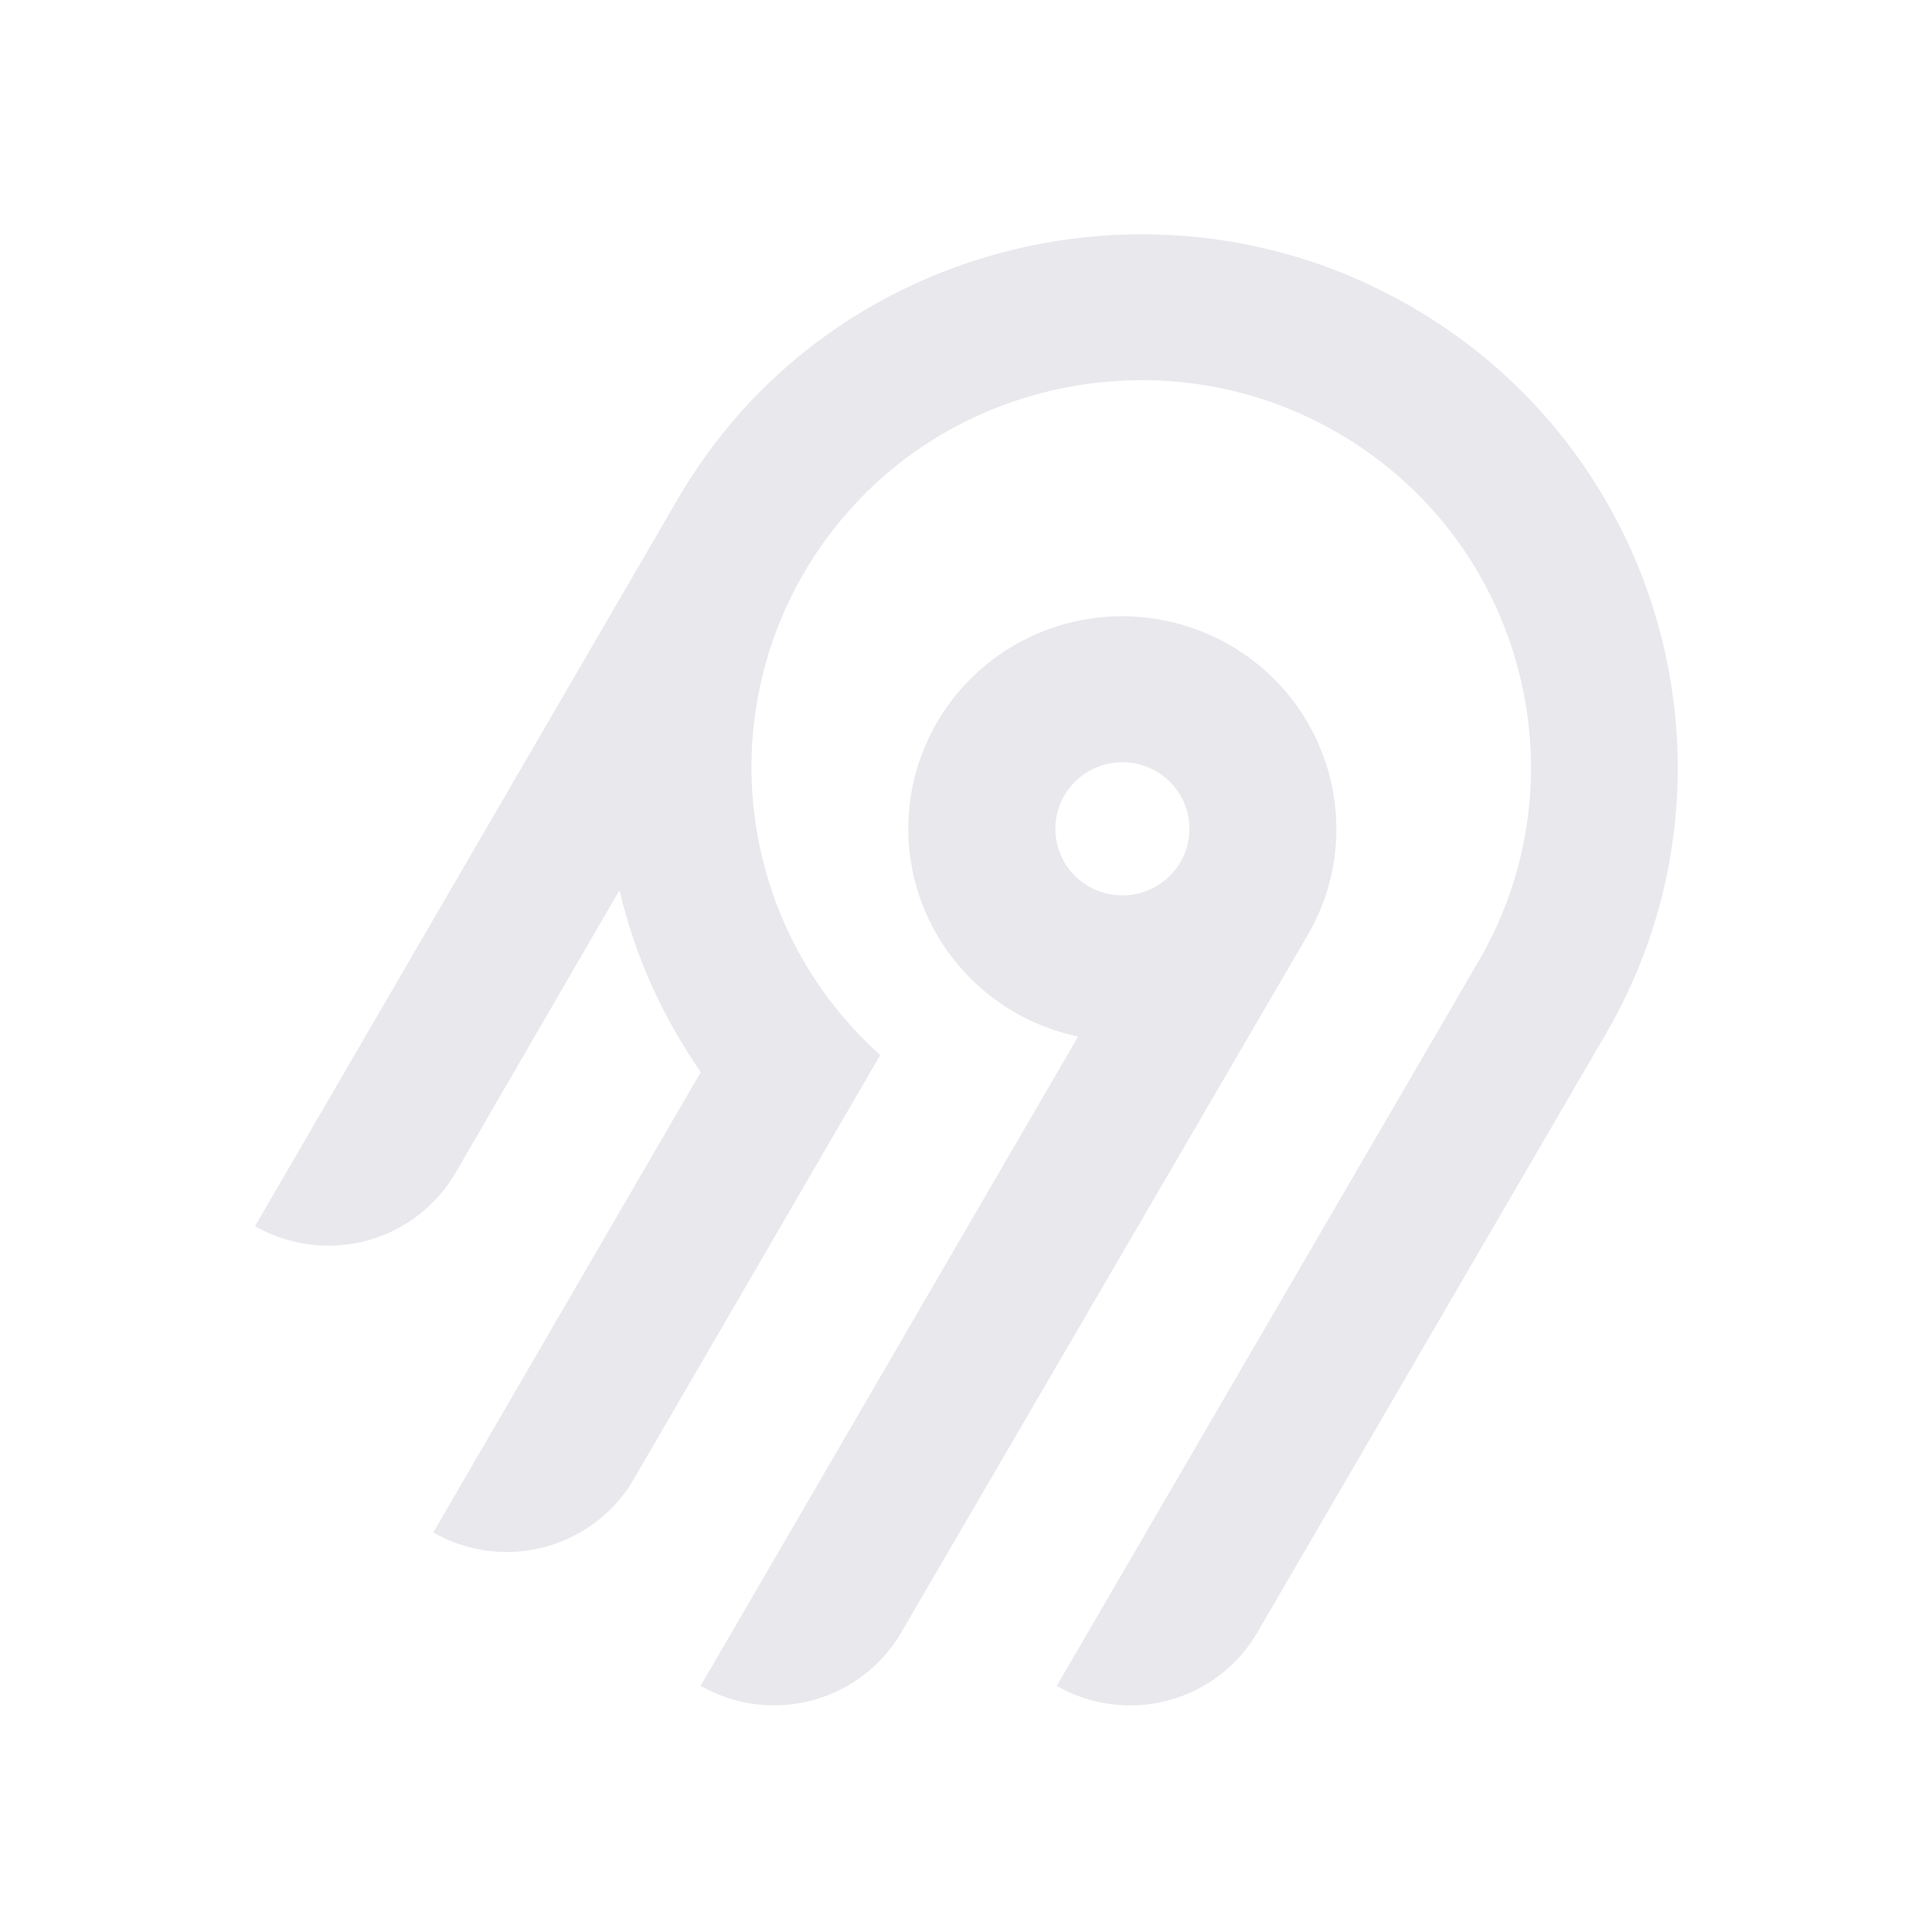
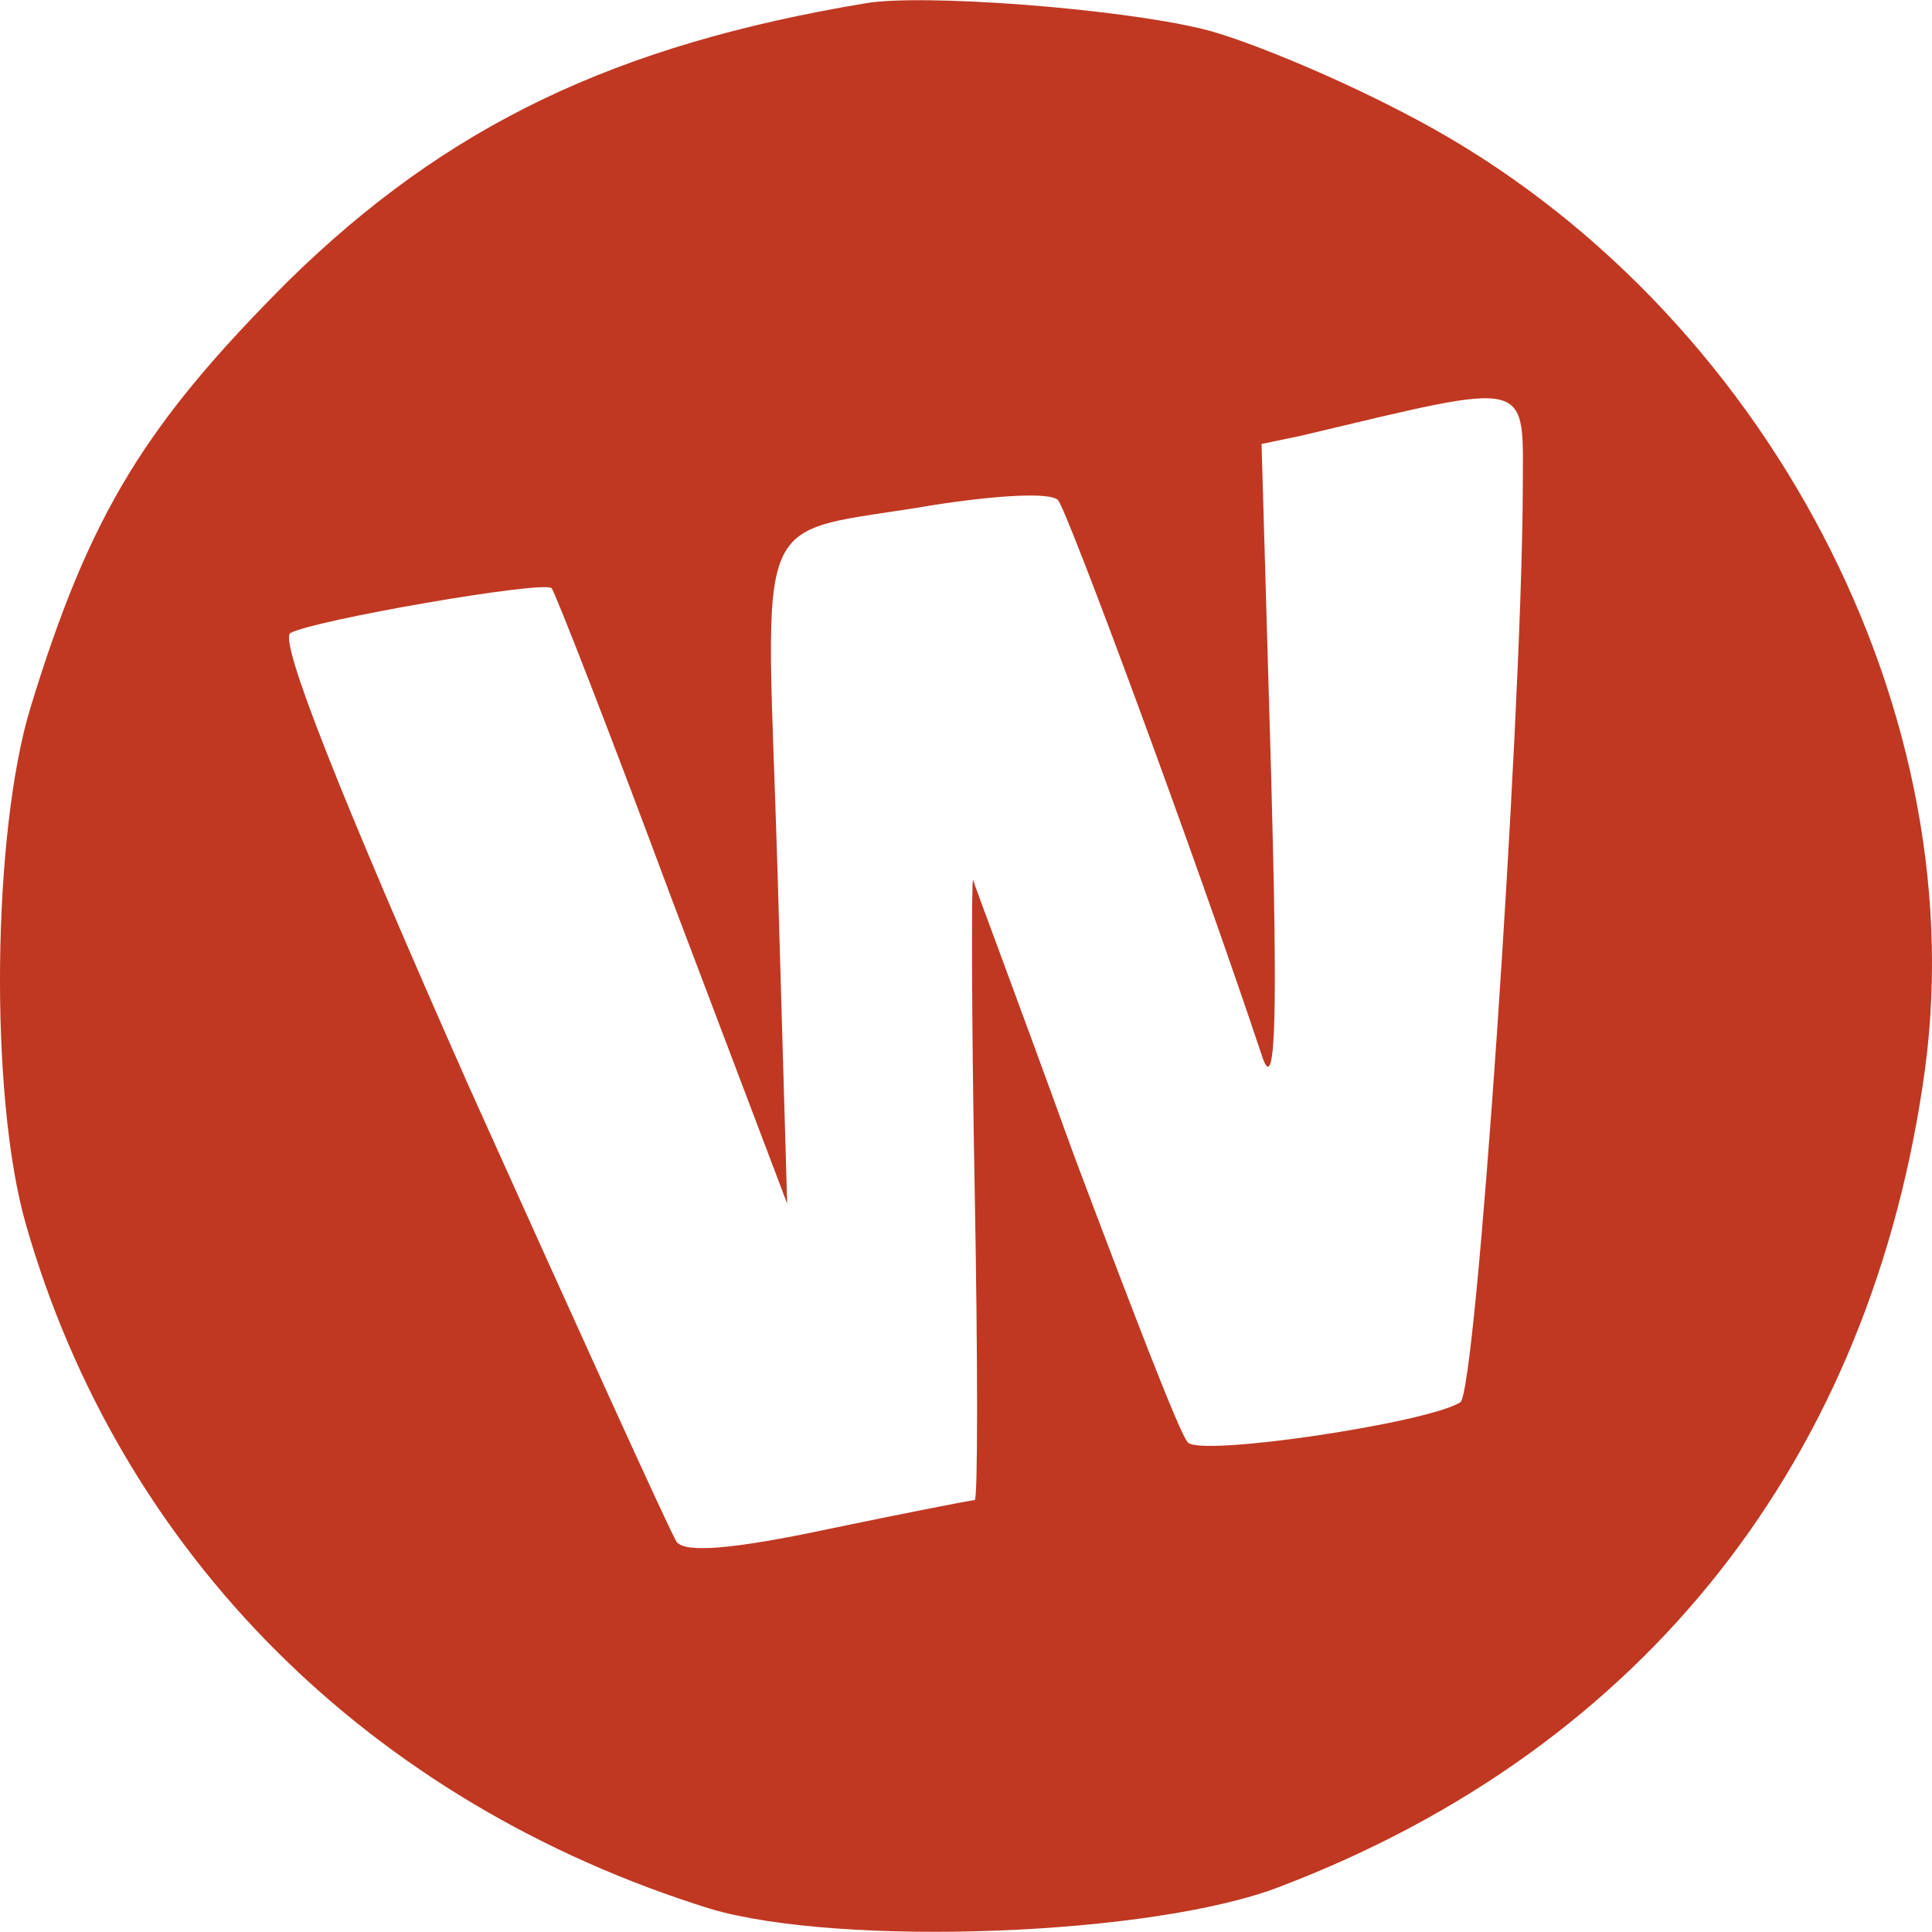
- <svg xmlns="http://www.w3.org/2000/svg" width="250" height="250" fill="none">
-   <path fill="#e8e8ed" fill-rule="evenodd" d="M95.775 53.416c20.364-22.88 54.087-29.592 81.811-16.385 36.836 17.549 50.274 62.252 30.219 96.734l-45.115 77.487a18.994 18.994 0 0 1-11.536 8.784 19.12 19.12 0 0 1-14.412-1.878l54.62-93.829c14.55-25.027 4.818-57.467-21.888-70.24-20.038-9.583-44.533-4.795-59.336 11.685a50.008 50.008 0 0 0-12.902 32.877 49.989 49.989 0 0 0 16.664 37.87l-31.887 54.875a18.917 18.917 0 0 1-4.885 5.534 19.041 19.041 0 0 1-6.647 3.255 19.13 19.13 0 0 1-7.395.482 19.087 19.087 0 0 1-7.018-2.365l34.617-59.575a68.424 68.424 0 0 1-10.524-23.544l-21.213 36.579a18.994 18.994 0 0 1-11.535 8.784A19.123 19.123 0 0 1 33 158.668l54.856-94.356a70.296 70.296 0 0 1 7.919-10.896Zm63.314 30.034c13.211 7.577 17.774 24.427 10.13 37.54l-52.603 90.251a18.997 18.997 0 0 1-11.536 8.784 19.122 19.122 0 0 1-14.412-1.878l48.843-84.024a27.778 27.778 0 0 1-10.825-4.847 27.545 27.545 0 0 1-7.783-8.907 27.344 27.344 0 0 1-3.307-11.326 27.293 27.293 0 0 1 1.776-11.66 27.454 27.454 0 0 1 6.533-9.846 27.703 27.703 0 0 1 10.087-6.222 27.858 27.858 0 0 1 23.097 2.135Zm-19.134 16.961a8.645 8.645 0 0 0-2.232 2.529h-.003a8.565 8.565 0 0 0 .632 9.556 8.68 8.68 0 0 0 4.097 2.915 8.738 8.738 0 0 0 5.036.163 8.692 8.692 0 0 0 4.279-2.642 8.59 8.59 0 0 0 2.079-4.558 8.563 8.563 0 0 0-.821-4.938 8.645 8.645 0 0 0-3.444-3.652 8.72 8.72 0 0 0-6.586-.86 8.7 8.7 0 0 0-3.037 1.487Z" clip-rule="evenodd" />
+ <svg xmlns="http://www.w3.org/2000/svg" viewBox="236.952 132.977 120.551 120.527" width="250" height="250">
+   <g transform="matrix(0.1, 0, 0, -0.1, 220.969, 268.5674)" fill="#000000" stroke="none">
+     <path d="M700 1354 c-156 -26 -261 -76 -360 -173 -89 -89 -124 -145 -161 -266 -24 -78 -26 -243 -3 -323 59 -206 215 -361 427 -427 81 -24 277 -17 356 14 228 87 369 268 402 510 31 232 -107 485 -326 597 -44 23 -100 46 -125 52 -54 13 -175 22 -210 16z m410 -306 c-1 -148 -29 -561 -39 -567 -21 -13 -162 -34 -170 -25 -5 5 -36 86 -71 179 -34 94 -63 171 -63 172 -1 1 -1 -86 1 -193 2 -107 2 -194 0 -194 -2 0 -43 -8 -91 -18 -61 -13 -90 -15 -95 -8 -4 6 -62 134 -130 285 -81 183 -118 277 -111 282 14 8 158 33 163 28 2 -2 36 -89 75 -194 l72 -190 -6 207 c-7 235 -19 209 98 229 39 6 72 8 77 3 6 -7 85 -220 128 -349 8 -21 9 30 5 177 l-6 207 24 5 c148 35 139 37 139 -36z" style="fill: rgb(192, 56, 34);" />
+   </g>
</svg>
